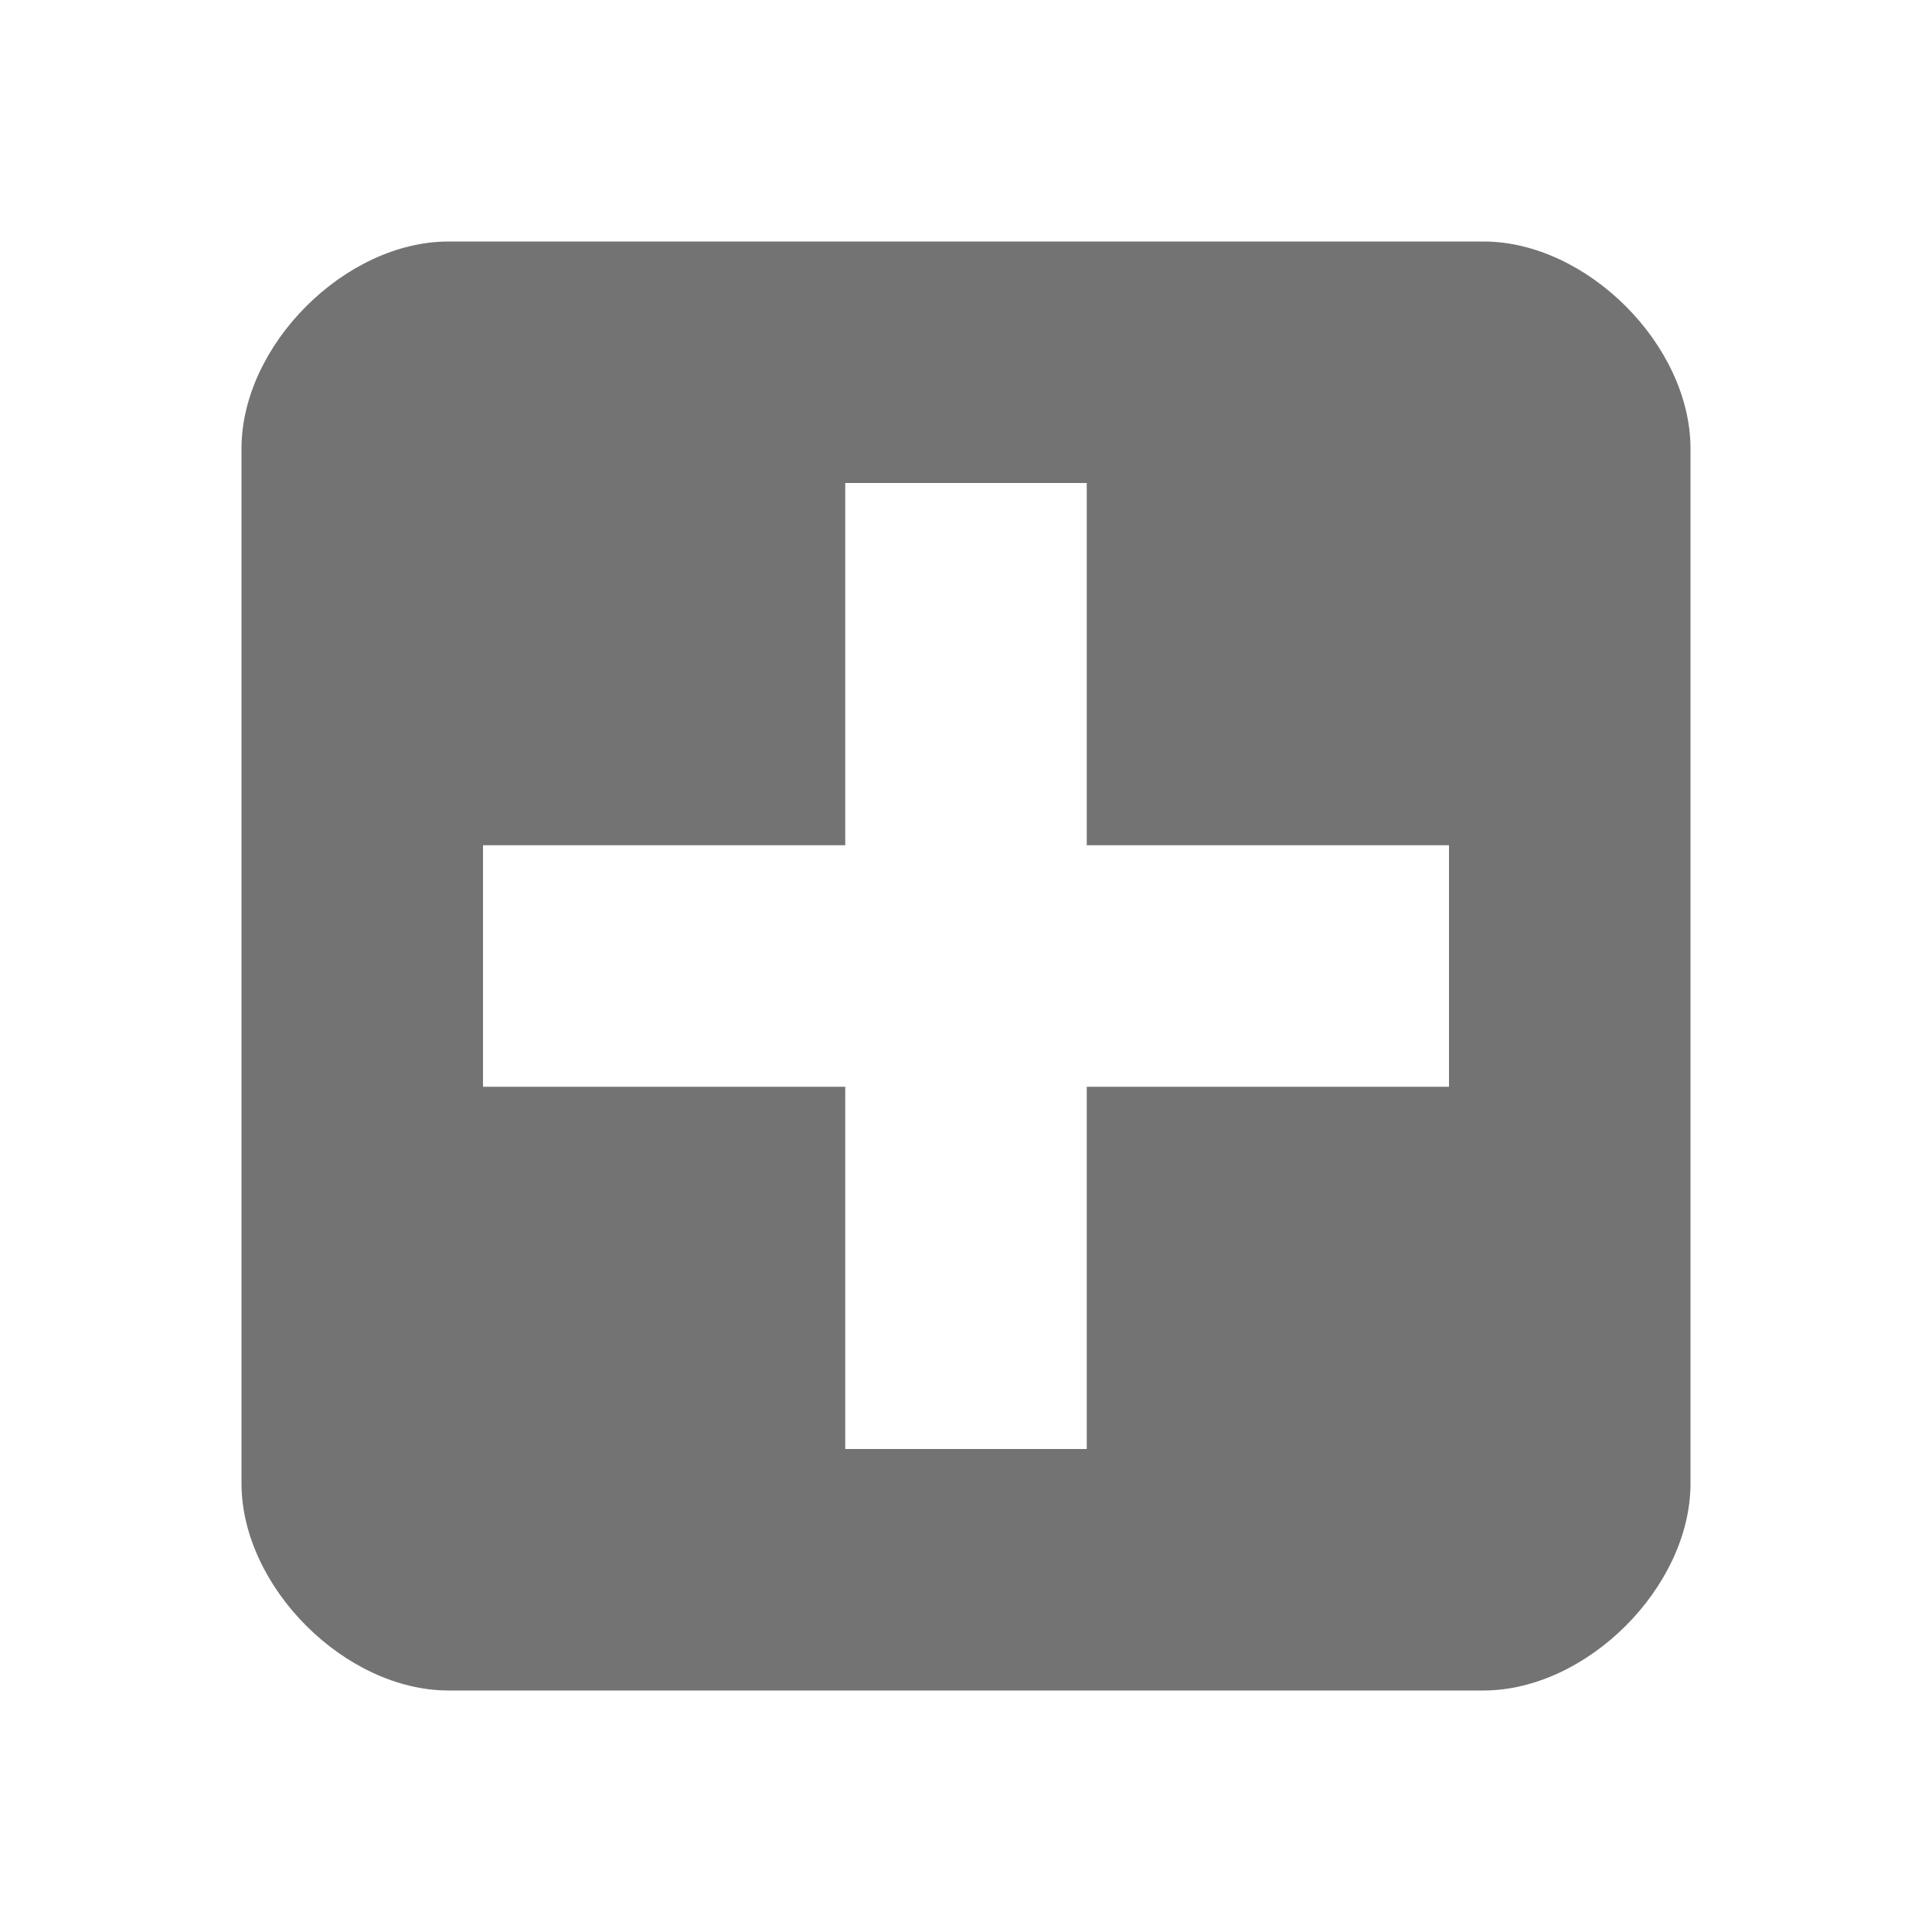
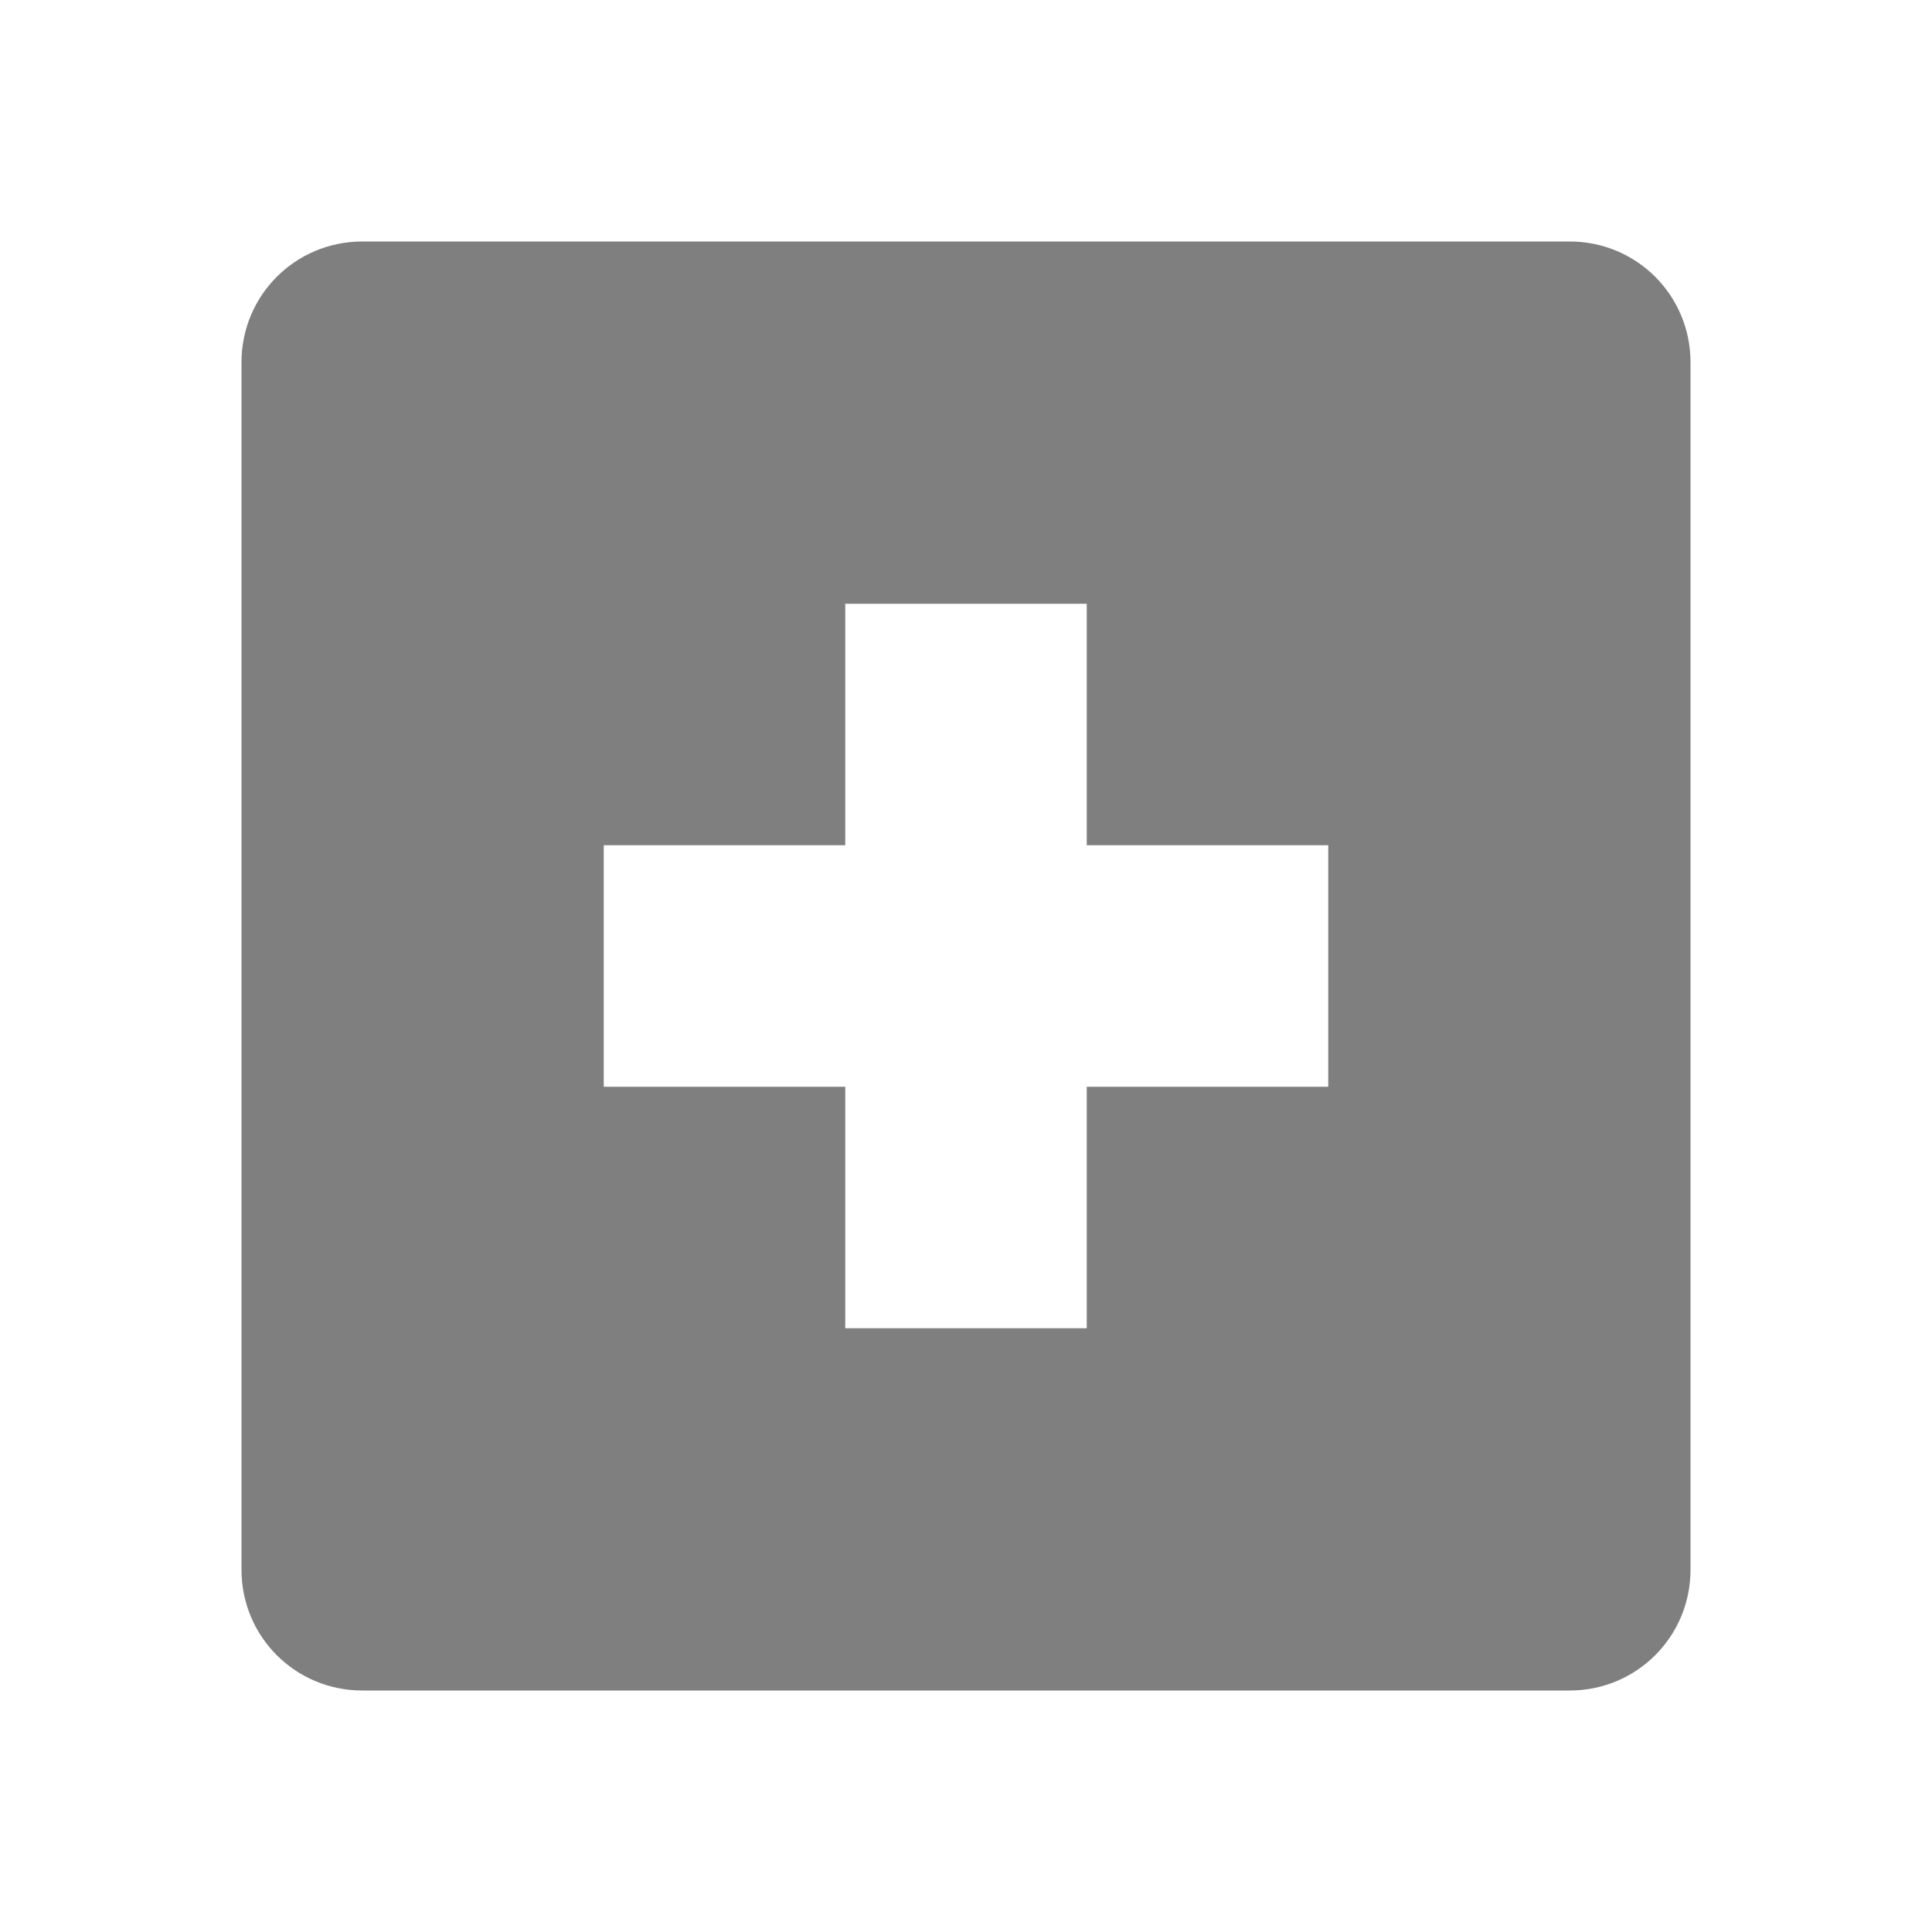
- <svg xmlns="http://www.w3.org/2000/svg" width="16" height="16" viewBox="0 0 16 16" id="svg2" version="1.1">
-   <defs id="defs10" />
-   <path style="opacity:1;fill:#000000;fill-opacity:0.55;stroke:none;stroke-width:1.5;stroke-linecap:round;stroke-linejoin:round;stroke-miterlimit:4;stroke-dasharray:none;stroke-opacity:1" d="M 3.715 2 C 2.858 2 2 2.858 2 3.715 L 2 12.285 C 2 13.142 2.858 14 3.715 14 L 12.285 14 C 13.142 14 14 13.142 14 12.285 L 14 3.715 C 14 2.858 13.142 2 12.285 2 L 3.715 2 z M 7 4 L 9 4 L 9 7 L 12 7 L 12 9 L 9 9 L 9 12 L 7 12 L 7 9 L 4 9 L 4 7 L 7 7 L 7 4 z " id="rect4216" />
+ <svg xmlns="http://www.w3.org/2000/svg" enable-background="new" viewBox="0 0 16 16" id="svg2" version="1.1">
+   <defs id="defs8" />
+   <path style="color:#555555;opacity:0.5;fill:#000000" d="m 3,2 c -0.554,0 -1,0.446 -1,1 L 2,13 c 0,0.554 0.446,1 1,1 l 10,0 c 0.554,0 1,-0.446 1,-1 L 14,3 c 0,-0.554 -0.446,-1 -1,-1 l -10,0 m 4,3 2,0 0,2 2,0 L 11,9 9,9 l 0,2 -2,0 0,-2 -2,0 0,-2 2,0 0,-2" id="path4" />
</svg>
